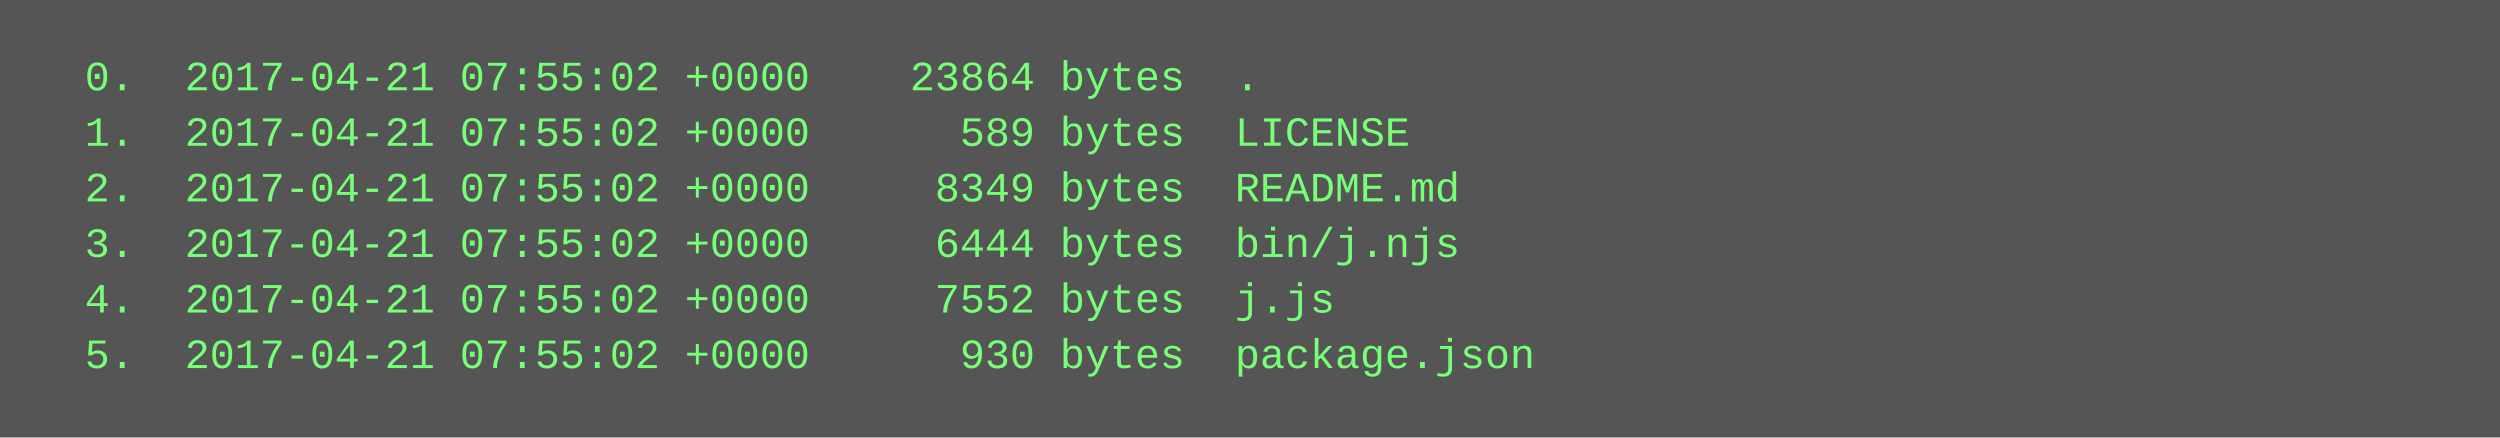
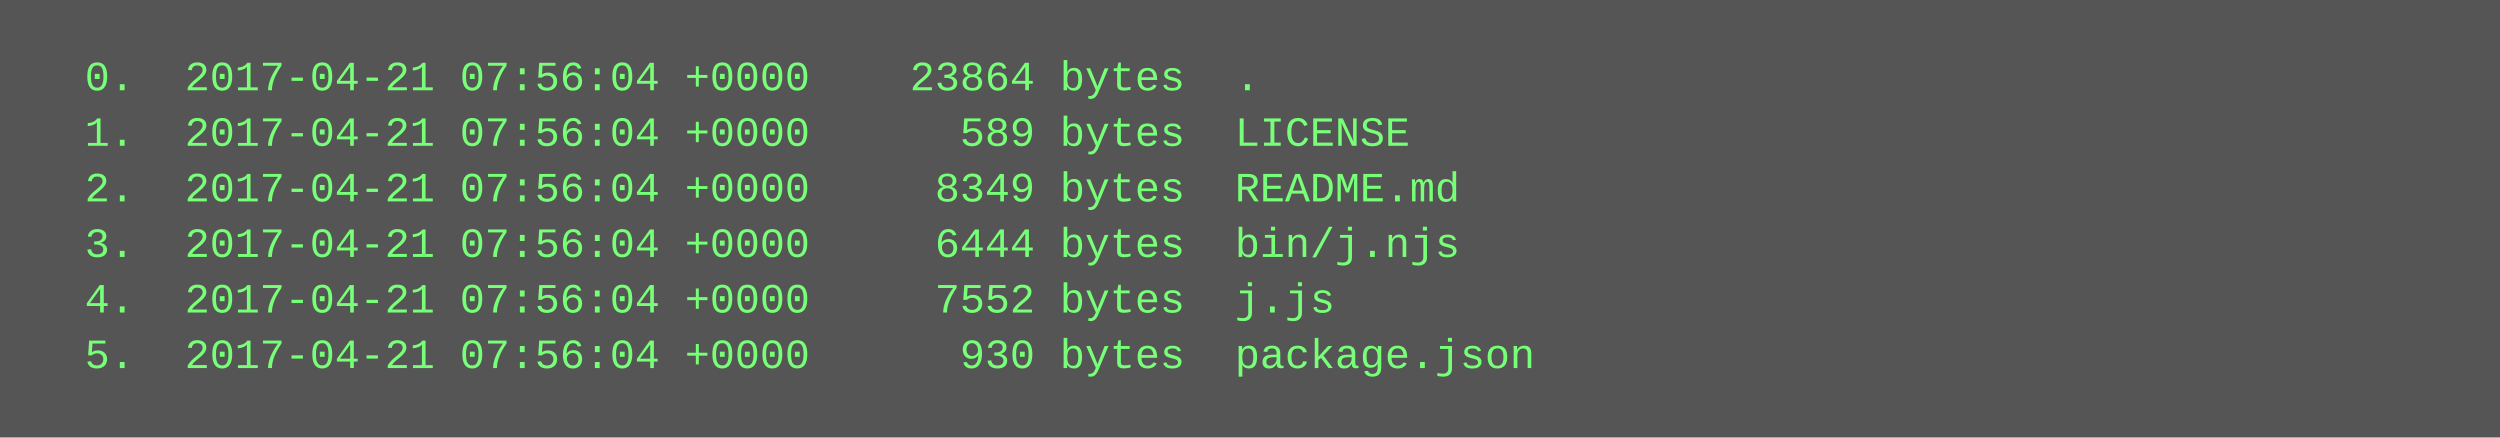
<svg xmlns="http://www.w3.org/2000/svg" height="126" width="720">
  <rect height="126" fill="#555" width="720" />
  <text fill="#7f7" font-family="Courier New" font-size="12" xml:space="preserve">
-     <tspan x="10" y="26">  0.  2017-04-21 07:55:02 +0000    23864 bytes  .</tspan>
-     <tspan x="10" y="42">  1.  2017-04-21 07:55:02 +0000      589 bytes  LICENSE</tspan>
-     <tspan x="10" y="58">  2.  2017-04-21 07:55:02 +0000     8349 bytes  README.md</tspan>
-     <tspan x="10" y="74">  3.  2017-04-21 07:55:02 +0000     6444 bytes  bin/j.njs</tspan>
-     <tspan x="10" y="90">  4.  2017-04-21 07:55:02 +0000     7552 bytes  j.js</tspan>
-     <tspan x="10" y="106">  5.  2017-04-21 07:55:02 +0000      930 bytes  package.json</tspan>
+     <tspan x="10" y="26">  0.  2017-04-21 07:56:04 +0000    23864 bytes  .</tspan>
+     <tspan x="10" y="42">  1.  2017-04-21 07:56:04 +0000      589 bytes  LICENSE</tspan>
+     <tspan x="10" y="58">  2.  2017-04-21 07:56:04 +0000     8349 bytes  README.md</tspan>
+     <tspan x="10" y="74">  3.  2017-04-21 07:56:04 +0000     6444 bytes  bin/j.njs</tspan>
+     <tspan x="10" y="90">  4.  2017-04-21 07:56:04 +0000     7552 bytes  j.js</tspan>
+     <tspan x="10" y="106">  5.  2017-04-21 07:56:04 +0000      930 bytes  package.json</tspan>
  </text>
</svg>
